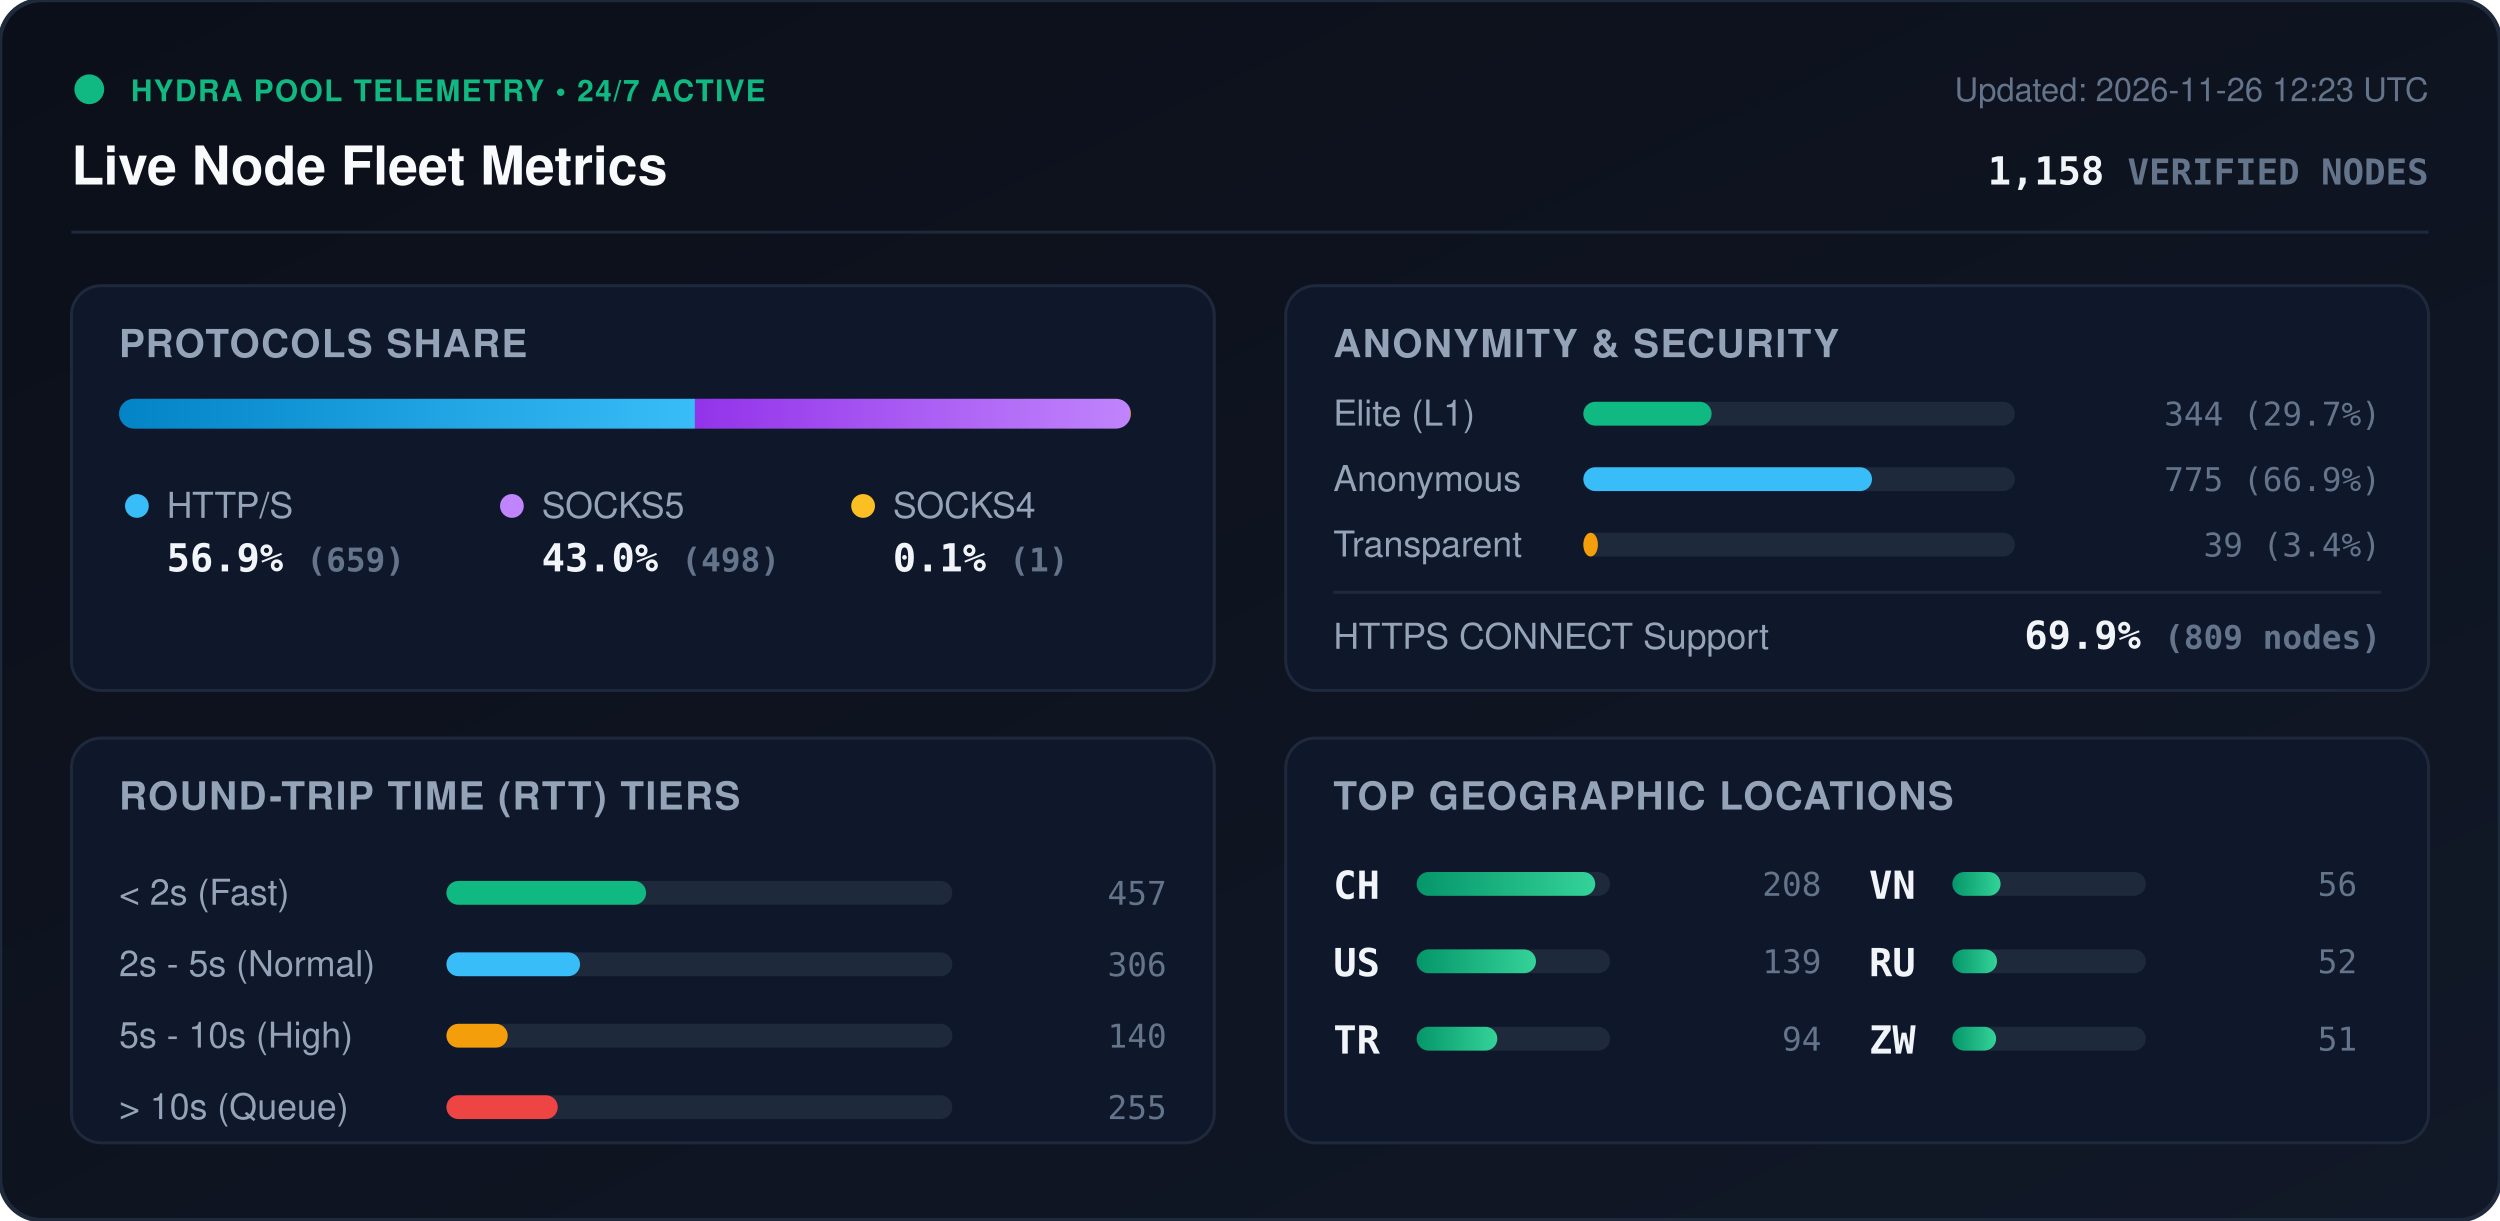
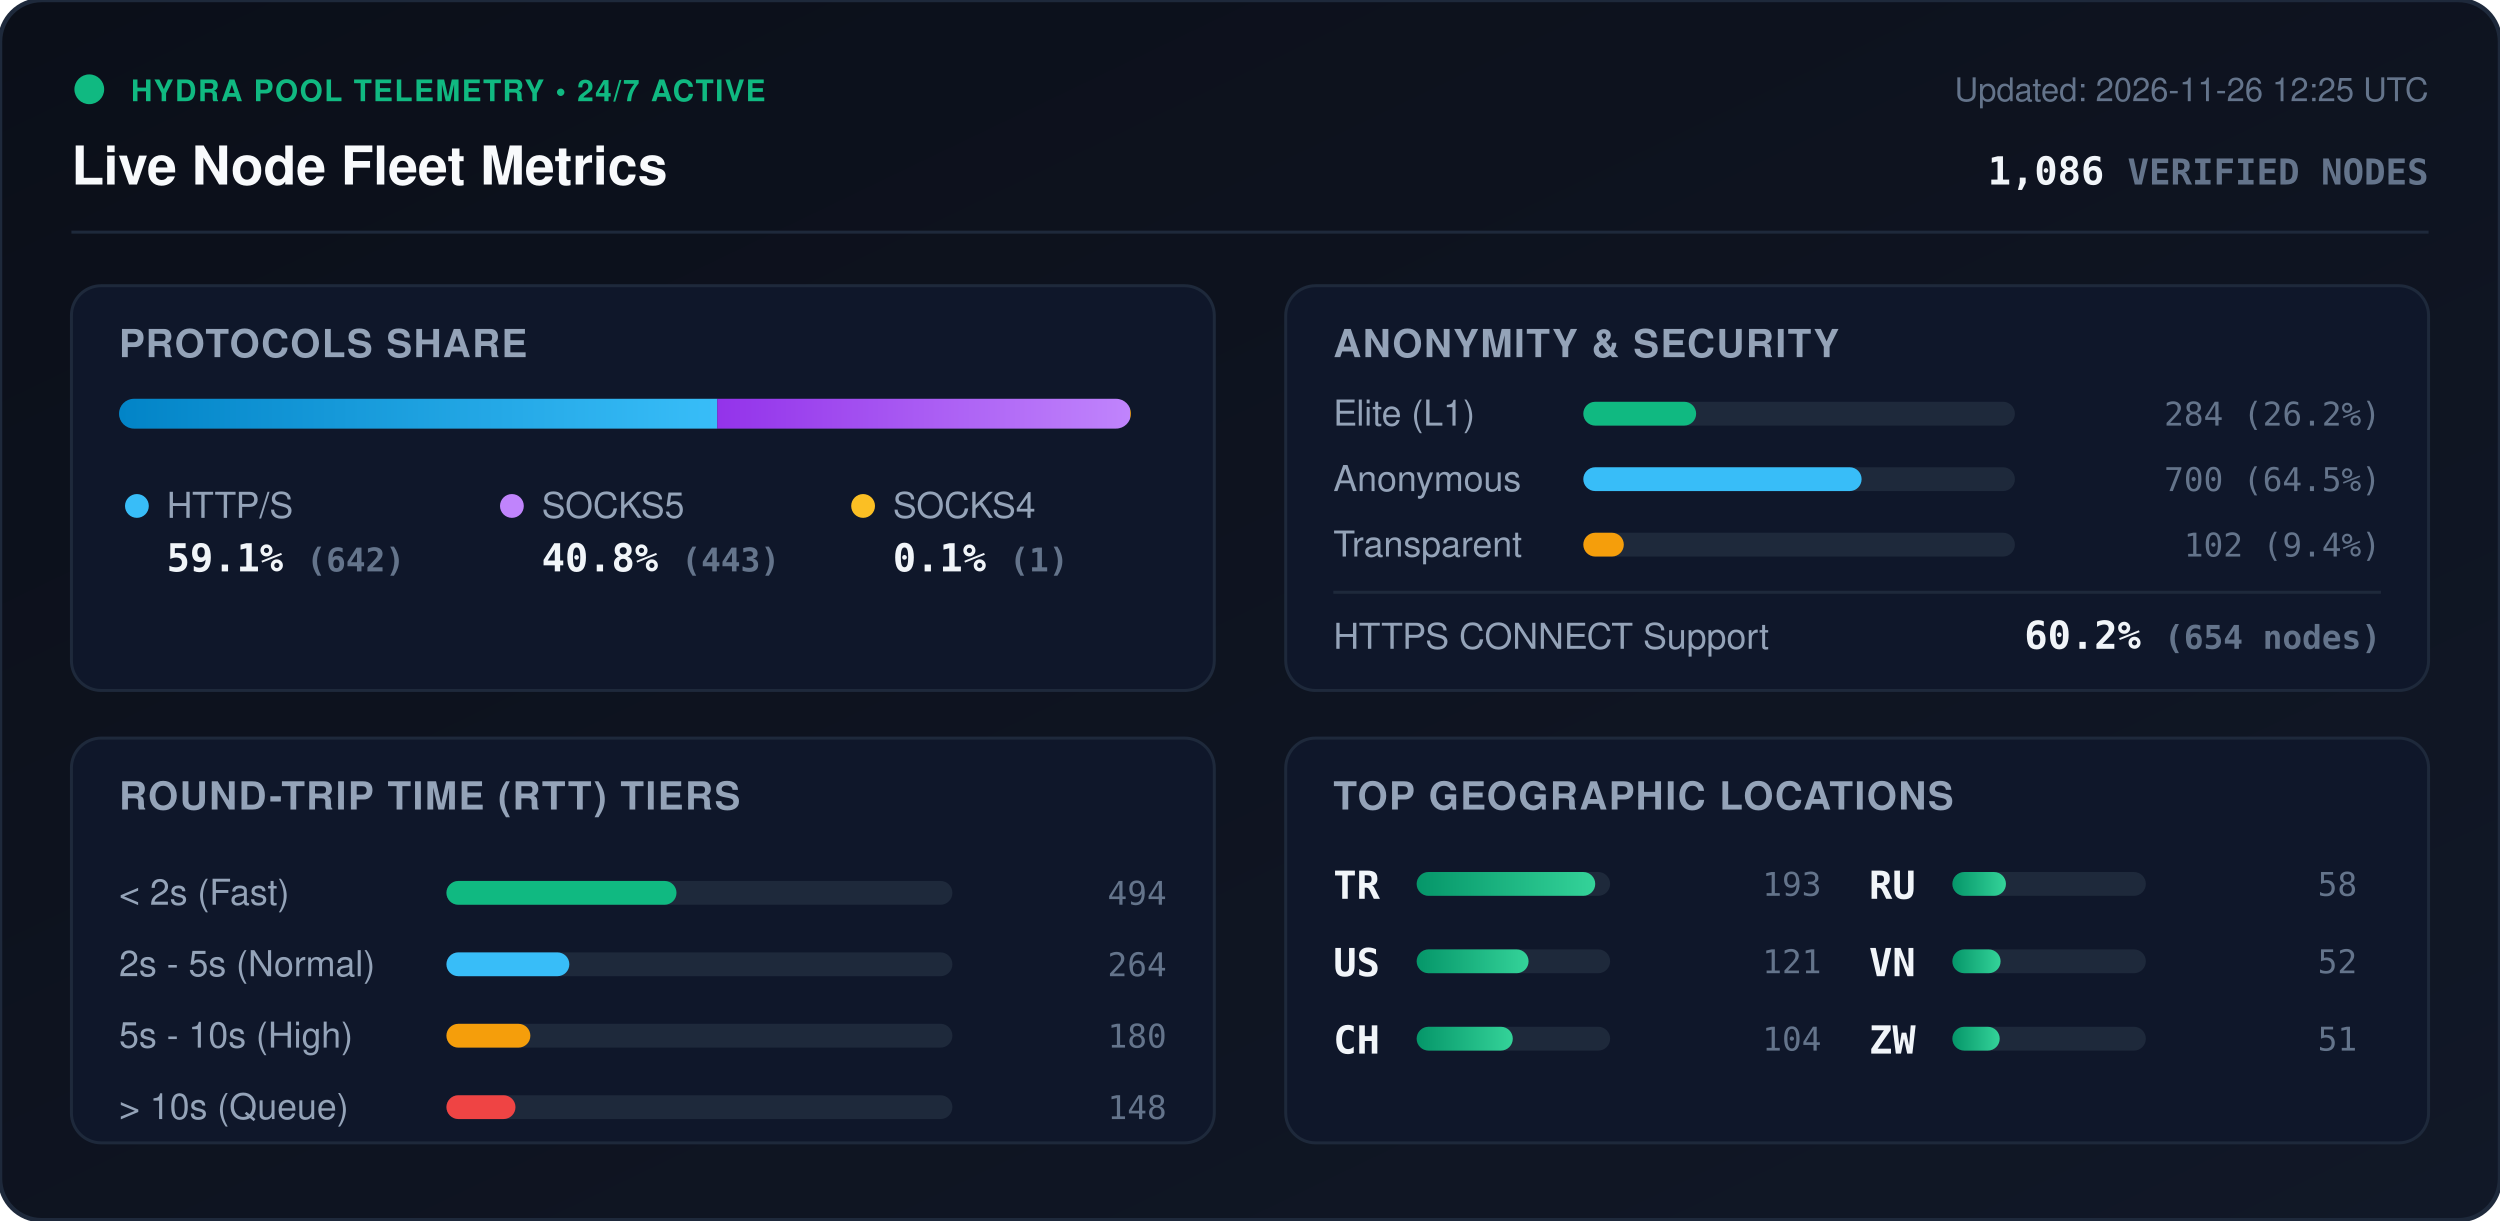
<svg xmlns="http://www.w3.org/2000/svg" viewBox="0 0 840 410" width="840" height="410" style="max-width: 100%; height: auto;">
  <defs>
    <linearGradient id="bg" x1="0%" y1="0%" x2="100%" y2="100%">
      <stop offset="0%" stop-color="#0b0f19" />
      <stop offset="100%" stop-color="#111827" />
    </linearGradient>
    <linearGradient id="bar-http" x1="0%" y1="0%" x2="100%" y2="0%">
      <stop offset="0%" stop-color="#0284c7" />
      <stop offset="100%" stop-color="#38bdf8" />
    </linearGradient>
    <linearGradient id="bar-socks5" x1="0%" y1="0%" x2="100%" y2="0%">
      <stop offset="0%" stop-color="#9333ea" />
      <stop offset="100%" stop-color="#c084fc" />
    </linearGradient>
    <linearGradient id="bar-socks4" x1="0%" y1="0%" x2="100%" y2="0%">
      <stop offset="0%" stop-color="#d97706" />
      <stop offset="100%" stop-color="#fbbf24" />
    </linearGradient>
    <linearGradient id="bar-green" x1="0%" y1="0%" x2="100%" y2="0%">
      <stop offset="0%" stop-color="#059669" />
      <stop offset="100%" stop-color="#34d399" />
    </linearGradient>
    <clipPath id="prog-track-clip">
      <rect width="340.0" height="10" rx="5" />
    </clipPath>
    <style>
      .title { font: 700 18px -apple-system, BlinkMacSystemFont, 'Segoe UI', Helvetica, Arial, sans-serif; fill: #f8fafc; }
      .sub { font: 500 11px -apple-system, BlinkMacSystemFont, 'Segoe UI', Helvetica, Arial, sans-serif; fill: #64748b; }
      .section-hdr { font: 600 13px -apple-system, BlinkMacSystemFont, 'Segoe UI', Helvetica, Arial, sans-serif; fill: #94a3b8; letter-spacing: 0.5px; }
      .metric-val { font: 700 13px -apple-system, BlinkMacSystemFont, 'Segoe UI', Helvetica, Arial, sans-serif; fill: #f1f5f9; }
      .metric-lbl { font: 500 12px -apple-system, BlinkMacSystemFont, 'Segoe UI', Helvetica, Arial, sans-serif; fill: #94a3b8; }
      .badge-txt { font: 700 10px -apple-system, BlinkMacSystemFont, 'Segoe UI', Helvetica, Arial, sans-serif; fill: #10b981; letter-spacing: 0.5px; }
      .mono { font-family: ui-monospace, SFMono-Regular, Menlo, Monaco, Consolas, monospace; }
      .pulse { animation: beacon 2s infinite ease-in-out; }
      @keyframes beacon { 0%, 100% { opacity: 1; } 50% { opacity: 0.35; } }
    </style>
  </defs>
  <rect width="840" height="410" rx="14" fill="url(#bg)" stroke="#1e293b" stroke-width="1.5" />
  <g transform="translate(24, 24)">
    <circle cx="6" cy="6" r="5" fill="#10b981" class="pulse" />
    <text x="20" y="10" class="badge-txt">HYDRA POOL TELEMETRY • 24/7 ACTIVE</text>
    <text x="0" y="38" class="title">Live Node Fleet Metrics</text>
-     <text x="792" y="10" text-anchor="end" class="sub">Updated: 2026-11-26 12:23 UTC</text>
-     <text x="792" y="38" text-anchor="end" class="metric-val mono" fill="#38bdf8">1,158 <tspan font-size="12" fill="#64748b">VERIFIED NODES</tspan>
+     <text x="792" y="10" text-anchor="end" class="sub">Updated: 2026-11-26 12:25 UTC</text>
+     <text x="792" y="38" text-anchor="end" class="metric-val mono" fill="#38bdf8">1,086 <tspan font-size="12" fill="#64748b">VERIFIED NODES</tspan>
    </text>
  </g>
  <line x1="24" y1="78" x2="816" y2="78" stroke="#1e293b" stroke-width="1" />
  <g transform="translate(24, 96)">
    <rect width="384" height="136" rx="10" fill="#0f172a" stroke="#1e293b" />
    <text x="16" y="24" class="section-hdr">PROTOCOLS SHARE</text>
    <g transform="translate(16, 38)">
      <rect width="340.0" height="10" rx="5" fill="#1e293b" />
      <g clip-path="url(#prog-track-clip)">
-         <rect x="0" width="193.5" height="10" fill="url(#bar-http)" />
-         <rect x="193.5" width="146.2" height="10" fill="url(#bar-socks5)" />
+         <rect x="0" width="201.0" height="10" fill="url(#bar-http)" />
+         <rect x="201.0" width="138.7" height="10" fill="url(#bar-socks5)" />
        <rect x="339.7" width="0.3" height="10" fill="url(#bar-socks4)" />
      </g>
    </g>
    <g transform="translate(16, 68)">
      <circle cx="6" cy="6" r="4" fill="#38bdf8" />
      <text x="16" y="10" class="metric-lbl">HTTP/S</text>
-       <text x="16" y="28" class="metric-val mono">56.9% <tspan font-size="11" fill="#64748b">(659)</tspan>
+       <text x="16" y="28" class="metric-val mono">59.1% <tspan font-size="11" fill="#64748b">(642)</tspan>
      </text>
      <circle cx="132" cy="6" r="4" fill="#c084fc" />
      <text x="142" y="10" class="metric-lbl">SOCKS5</text>
-       <text x="142" y="28" class="metric-val mono">43.0% <tspan font-size="11" fill="#64748b">(498)</tspan>
+       <text x="142" y="28" class="metric-val mono">40.8% <tspan font-size="11" fill="#64748b">(443)</tspan>
      </text>
      <circle cx="250" cy="6" r="4" fill="#fbbf24" />
      <text x="260" y="10" class="metric-lbl">SOCKS4</text>
      <text x="260" y="28" class="metric-val mono">0.1% <tspan font-size="11" fill="#64748b">(1)</tspan>
      </text>
    </g>
  </g>
  <g transform="translate(432, 96)">
    <rect width="384" height="136" rx="10" fill="#0f172a" stroke="#1e293b" />
    <text x="16" y="24" class="section-hdr">ANONYMITY &amp; SECURITY</text>
    <text x="16" y="47" class="metric-lbl">Elite (L1)</text>
    <rect x="100" y="39" width="145.0" height="8" rx="4" fill="#1e293b" />
-     <rect x="100" y="39" width="43.1" height="8" rx="4" fill="#10b981" />
-     <text x="368" y="47" text-anchor="end" class="mono sub" fill="#e2e8f0">344 (29.7%)</text>
+     <rect x="100" y="39" width="37.9" height="8" rx="4" fill="#10b981" />
+     <text x="368" y="47" text-anchor="end" class="mono sub" fill="#e2e8f0">284 (26.2%)</text>
    <text x="16" y="69" class="metric-lbl">Anonymous</text>
    <rect x="100" y="61" width="145.0" height="8" rx="4" fill="#1e293b" />
-     <rect x="100" y="61" width="97.0" height="8" rx="4" fill="#38bdf8" />
-     <text x="368" y="69" text-anchor="end" class="mono sub" fill="#e2e8f0">775 (66.9%)</text>
+     <rect x="100" y="61" width="93.5" height="8" rx="4" fill="#38bdf8" />
+     <text x="368" y="69" text-anchor="end" class="mono sub" fill="#e2e8f0">700 (64.5%)</text>
    <text x="16" y="91" class="metric-lbl">Transparent</text>
    <rect x="100" y="83" width="145.0" height="8" rx="4" fill="#1e293b" />
-     <rect x="100" y="83" width="4.9" height="8" rx="4" fill="#f59e0b" />
-     <text x="368" y="91" text-anchor="end" class="mono sub" fill="#e2e8f0">39 (3.4%)</text>
+     <rect x="100" y="83" width="13.6" height="8" rx="4" fill="#f59e0b" />
+     <text x="368" y="91" text-anchor="end" class="mono sub" fill="#e2e8f0">102 (9.4%)</text>
    <line x1="16" y1="103" x2="368" y2="103" stroke="#1e293b" stroke-width="1" />
    <text x="16" y="122" class="metric-lbl">HTTPS CONNECT Support</text>
-     <text x="368" y="122" text-anchor="end" class="metric-val mono" fill="#34d399">69.9% <tspan font-size="11" fill="#64748b">(809 nodes)</tspan>
+     <text x="368" y="122" text-anchor="end" class="metric-val mono" fill="#34d399">60.2% <tspan font-size="11" fill="#64748b">(654 nodes)</tspan>
    </text>
  </g>
  <g transform="translate(24, 248)">
    <rect width="384" height="136" rx="10" fill="#0f172a" stroke="#1e293b" />
    <text x="16" y="24" class="section-hdr">ROUND-TRIP TIME (RTT) TIERS</text>
    <g transform="translate(16, 42)">
      <text x="0" y="14" class="metric-lbl">&lt; 2s (Fast)</text>
      <rect x="110" y="6" width="170" height="8" rx="4" fill="#1e293b" />
-       <rect x="110" y="6" width="67.1" height="8" rx="4" fill="#10b981" />
-       <text x="352" y="14" text-anchor="end" class="mono sub">457</text>
+       <rect x="110" y="6" width="77.3" height="8" rx="4" fill="#10b981" />
+       <text x="352" y="14" text-anchor="end" class="mono sub">494</text>
      <text x="0" y="38" class="metric-lbl">2s - 5s (Normal)</text>
      <rect x="110" y="30" width="170" height="8" rx="4" fill="#1e293b" />
-       <rect x="110" y="30" width="44.9" height="8" rx="4" fill="#38bdf8" />
-       <text x="352" y="38" text-anchor="end" class="mono sub">306</text>
+       <rect x="110" y="30" width="41.3" height="8" rx="4" fill="#38bdf8" />
+       <text x="352" y="38" text-anchor="end" class="mono sub">264</text>
      <text x="0" y="62" class="metric-lbl">5s - 10s (High)</text>
      <rect x="110" y="54" width="170" height="8" rx="4" fill="#1e293b" />
-       <rect x="110" y="54" width="20.6" height="8" rx="4" fill="#f59e0b" />
-       <text x="352" y="62" text-anchor="end" class="mono sub">140</text>
+       <rect x="110" y="54" width="28.2" height="8" rx="4" fill="#f59e0b" />
+       <text x="352" y="62" text-anchor="end" class="mono sub">180</text>
      <text x="0" y="86" class="metric-lbl">&gt; 10s (Queue)</text>
      <rect x="110" y="78" width="170" height="8" rx="4" fill="#1e293b" />
-       <rect x="110" y="78" width="37.4" height="8" rx="4" fill="#ef4444" />
-       <text x="352" y="86" text-anchor="end" class="mono sub">255</text>
+       <rect x="110" y="78" width="23.2" height="8" rx="4" fill="#ef4444" />
+       <text x="352" y="86" text-anchor="end" class="mono sub">148</text>
    </g>
  </g>
  <g transform="translate(432, 248)">
    <rect width="384" height="136" rx="10" fill="#0f172a" stroke="#1e293b" />
    <text x="16" y="24" class="section-hdr">TOP GEOGRAPHIC LOCATIONS</text>
    <g transform="translate(16, 42)">
      <g transform="translate(0, 0)">
-         <text x="0" y="12" class="mono metric-val" font-size="12">CH</text>
+         <text x="0" y="12" class="mono metric-val" font-size="12">TR</text>
        <rect x="28" y="3" width="65" height="8" rx="4" fill="#1e293b" />
        <rect x="28" y="3" width="60.0" height="8" rx="4" fill="url(#bar-green)" />
-         <text x="164" y="11" text-anchor="end" class="mono sub">208</text>
+         <text x="164" y="11" text-anchor="end" class="mono sub">193</text>
      </g>
      <g transform="translate(0, 26)">
        <text x="0" y="12" class="mono metric-val" font-size="12">US</text>
        <rect x="28" y="3" width="65" height="8" rx="4" fill="#1e293b" />
-         <rect x="28" y="3" width="40.1" height="8" rx="4" fill="url(#bar-green)" />
-         <text x="164" y="11" text-anchor="end" class="mono sub">139</text>
+         <rect x="28" y="3" width="37.6" height="8" rx="4" fill="url(#bar-green)" />
+         <text x="164" y="11" text-anchor="end" class="mono sub">121</text>
      </g>
      <g transform="translate(0, 52)">
-         <text x="0" y="12" class="mono metric-val" font-size="12">TR</text>
+         <text x="0" y="12" class="mono metric-val" font-size="12">CH</text>
        <rect x="28" y="3" width="65" height="8" rx="4" fill="#1e293b" />
-         <rect x="28" y="3" width="27.1" height="8" rx="4" fill="url(#bar-green)" />
-         <text x="164" y="11" text-anchor="end" class="mono sub">94</text>
+         <rect x="28" y="3" width="32.3" height="8" rx="4" fill="url(#bar-green)" />
+         <text x="164" y="11" text-anchor="end" class="mono sub">104</text>
      </g>
      <g transform="translate(180, 0)">
+         <text x="0" y="12" class="mono metric-val" font-size="12">RU</text>
+         <rect x="28" y="3" width="65" height="8" rx="4" fill="#1e293b" />
+         <rect x="28" y="3" width="18.0" height="8" rx="4" fill="url(#bar-green)" />
+         <text x="164" y="11" text-anchor="end" class="mono sub">58</text>
+       </g>
+       <g transform="translate(180, 26)">
        <text x="0" y="12" class="mono metric-val" font-size="12">VN</text>
        <rect x="28" y="3" width="65" height="8" rx="4" fill="#1e293b" />
        <rect x="28" y="3" width="16.2" height="8" rx="4" fill="url(#bar-green)" />
-         <text x="164" y="11" text-anchor="end" class="mono sub">56</text>
-       </g>
-       <g transform="translate(180, 26)">
-         <text x="0" y="12" class="mono metric-val" font-size="12">RU</text>
-         <rect x="28" y="3" width="65" height="8" rx="4" fill="#1e293b" />
-         <rect x="28" y="3" width="15.0" height="8" rx="4" fill="url(#bar-green)" />
        <text x="164" y="11" text-anchor="end" class="mono sub">52</text>
      </g>
      <g transform="translate(180, 52)">
        <text x="0" y="12" class="mono metric-val" font-size="12">ZW</text>
        <rect x="28" y="3" width="65" height="8" rx="4" fill="#1e293b" />
-         <rect x="28" y="3" width="14.7" height="8" rx="4" fill="url(#bar-green)" />
+         <rect x="28" y="3" width="15.9" height="8" rx="4" fill="url(#bar-green)" />
        <text x="164" y="11" text-anchor="end" class="mono sub">51</text>
      </g>
    </g>
  </g>
</svg>
